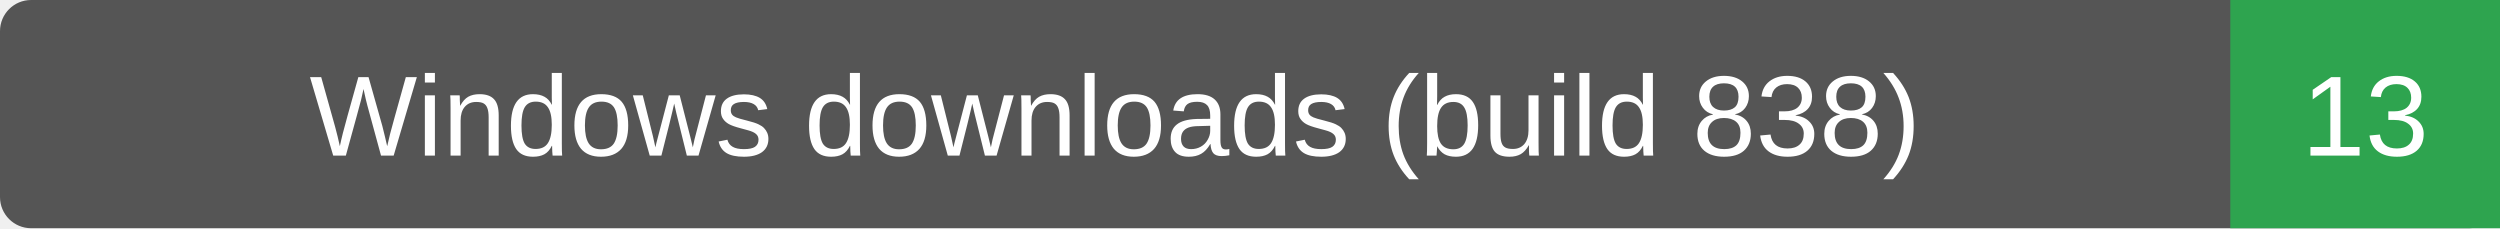
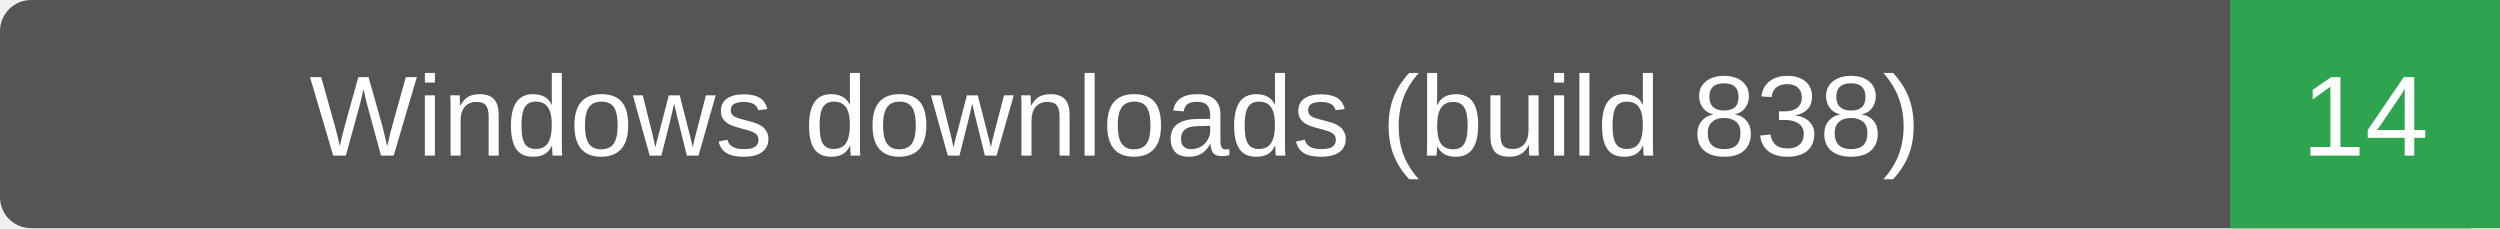
- <svg xmlns="http://www.w3.org/2000/svg" width="241" height="22" role="img" aria-label="Windows downloads (build 838): 13">
+ <svg xmlns="http://www.w3.org/2000/svg" width="241" height="22" role="img" aria-label="Windows downloads (build 838): 14">
  <rect width="241" height="22" rx="3" fill="#555" />
  <path d="M215 0h26v22h-26z" fill="#2ea44f" />
  <g fill="#fff" text-anchor="middle" font-family="Verdana,Arial,sans-serif" font-size="11">
    <text x="107.5" y="15">Windows downloads (build 838)</text>
-     <text x="228.0" y="15">13</text>
+     <text x="228.0" y="15">14</text>
  </g>
</svg>
